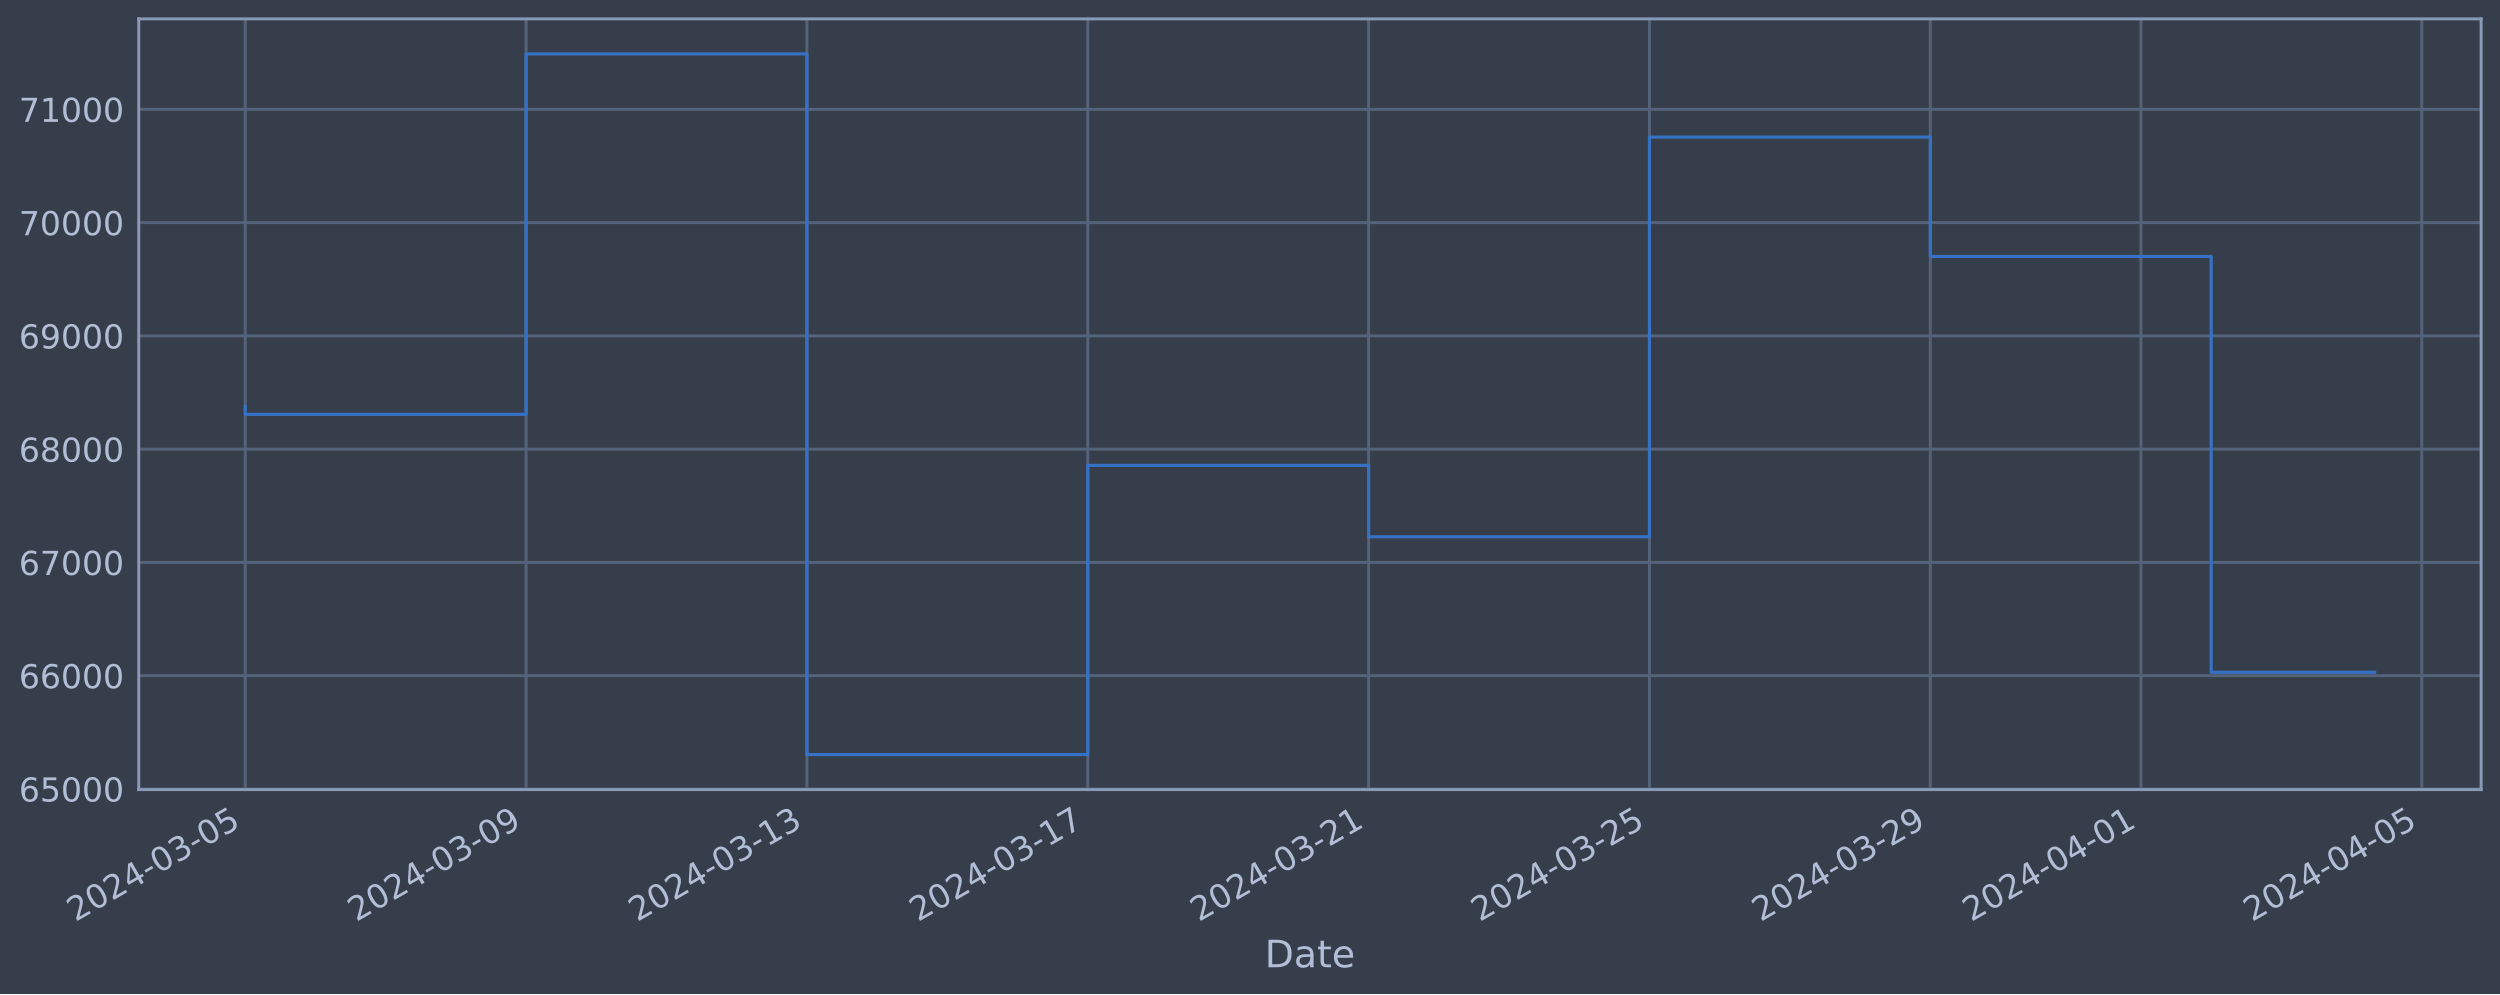
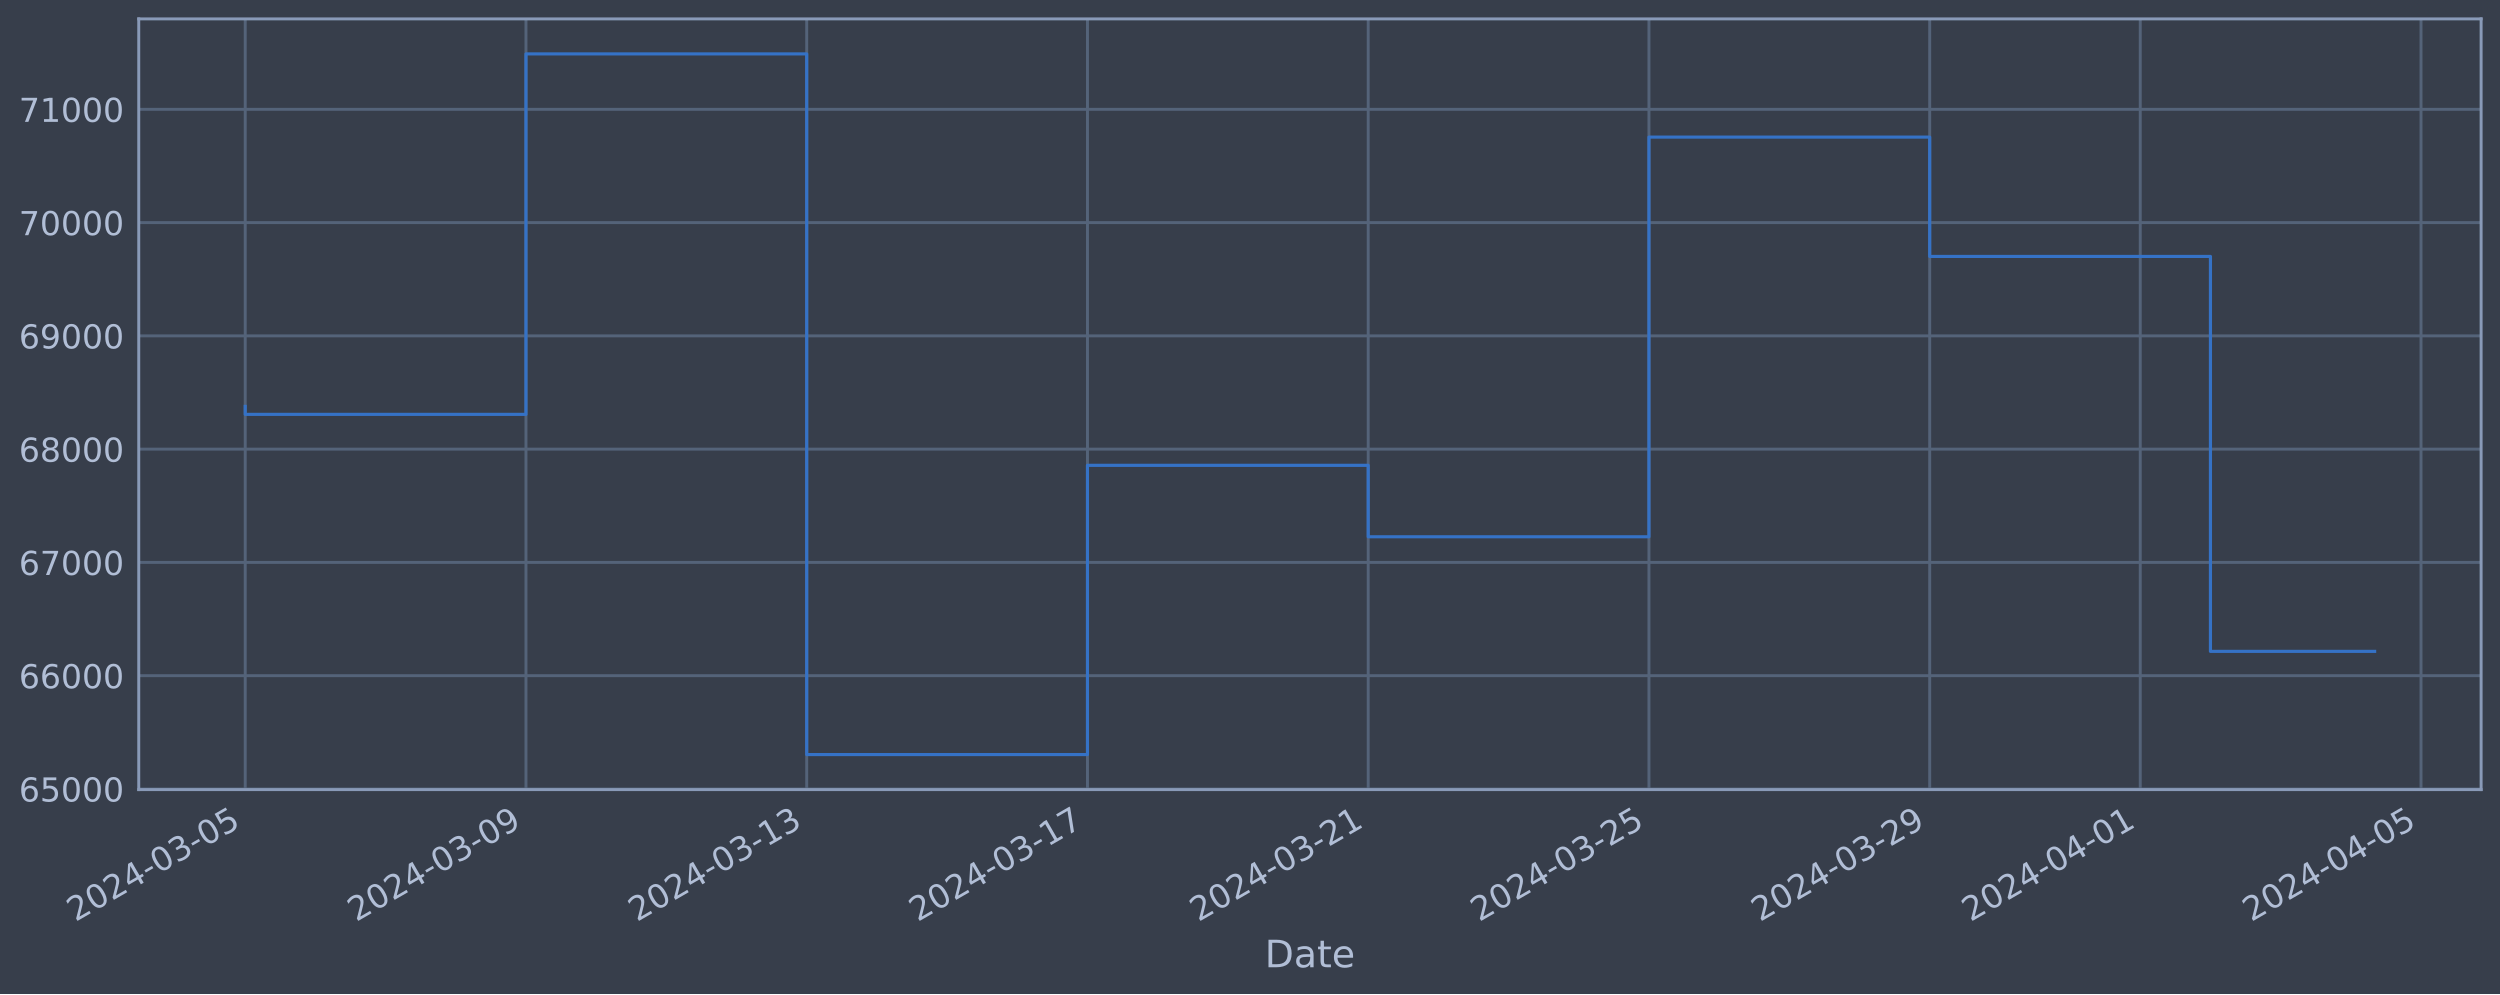
<svg xmlns="http://www.w3.org/2000/svg" xmlns:xlink="http://www.w3.org/1999/xlink" width="952.884pt" height="378.87pt" viewBox="0 0 952.884 378.87" version="1.1">
  <defs>
    <style type="text/css">*{stroke-linejoin: round; stroke-linecap: butt}</style>
  </defs>
  <g id="figure_1">
    <g id="patch_1">
      <path d="M 0 378.87  L 952.884 378.87  L 952.884 0  L 0 0  z " style="fill: #373e4b" />
    </g>
    <g id="axes_1">
      <g id="patch_2">
        <path d="M 52.884 300.96  L 945.684 300.96  L 945.684 7.2  L 52.884 7.2  z " style="fill: #373e4b" />
      </g>
      <g id="matplotlib.axis_1">
        <g id="xtick_1">
          <g id="line2d_1">
-             <path d="M 93.466 300.96  L 93.466 7.2  " clip-path="url(#pbf984b7ccc)" style="fill: none; stroke: #546379; stroke-width: 1.12; stroke-linecap: square" />
+             <path d="M 93.466 300.96  L 93.466 7.2  " clip-path="url(#pd3c83e34fc)" style="fill: none; stroke: #546379; stroke-width: 1.12; stroke-linecap: square" />
          </g>
          <g id="line2d_2" />
          <g id="text_1">
            <g style="fill: #b1bed6" transform="translate(28.74006 351.4642) rotate(-30) scale(0.126 -0.126)">
              <defs>
                <path id="DejaVuSans-32" d="M 1228 531  L 3431 531  L 3431 0  L 469 0  L 469 531  Q 828 903 1448 1529  Q 2069 2156 2228 2338  Q 2531 2678 2651 2914  Q 2772 3150 2772 3378  Q 2772 3750 2511 3984  Q 2250 4219 1831 4219  Q 1534 4219 1204 4116  Q 875 4013 500 3803  L 500 4441  Q 881 4594 1212 4672  Q 1544 4750 1819 4750  Q 2544 4750 2975 4387  Q 3406 4025 3406 3419  Q 3406 3131 3298 2873  Q 3191 2616 2906 2266  Q 2828 2175 2409 1742  Q 1991 1309 1228 531  z " transform="scale(0.015625)" />
                <path id="DejaVuSans-30" d="M 2034 4250  Q 1547 4250 1301 3770  Q 1056 3291 1056 2328  Q 1056 1369 1301 889  Q 1547 409 2034 409  Q 2525 409 2770 889  Q 3016 1369 3016 2328  Q 3016 3291 2770 3770  Q 2525 4250 2034 4250  z M 2034 4750  Q 2819 4750 3233 4129  Q 3647 3509 3647 2328  Q 3647 1150 3233 529  Q 2819 -91 2034 -91  Q 1250 -91 836 529  Q 422 1150 422 2328  Q 422 3509 836 4129  Q 1250 4750 2034 4750  z " transform="scale(0.015625)" />
                <path id="DejaVuSans-34" d="M 2419 4116  L 825 1625  L 2419 1625  L 2419 4116  z M 2253 4666  L 3047 4666  L 3047 1625  L 3713 1625  L 3713 1100  L 3047 1100  L 3047 0  L 2419 0  L 2419 1100  L 313 1100  L 313 1709  L 2253 4666  z " transform="scale(0.015625)" />
                <path id="DejaVuSans-2d" d="M 313 2009  L 1997 2009  L 1997 1497  L 313 1497  L 313 2009  z " transform="scale(0.015625)" />
                <path id="DejaVuSans-33" d="M 2597 2516  Q 3050 2419 3304 2112  Q 3559 1806 3559 1356  Q 3559 666 3084 287  Q 2609 -91 1734 -91  Q 1441 -91 1130 -33  Q 819 25 488 141  L 488 750  Q 750 597 1062 519  Q 1375 441 1716 441  Q 2309 441 2620 675  Q 2931 909 2931 1356  Q 2931 1769 2642 2001  Q 2353 2234 1838 2234  L 1294 2234  L 1294 2753  L 1863 2753  Q 2328 2753 2575 2939  Q 2822 3125 2822 3475  Q 2822 3834 2567 4026  Q 2313 4219 1838 4219  Q 1578 4219 1281 4162  Q 984 4106 628 3988  L 628 4550  Q 988 4650 1302 4700  Q 1616 4750 1894 4750  Q 2613 4750 3031 4423  Q 3450 4097 3450 3541  Q 3450 3153 3228 2886  Q 3006 2619 2597 2516  z " transform="scale(0.015625)" />
                <path id="DejaVuSans-35" d="M 691 4666  L 3169 4666  L 3169 4134  L 1269 4134  L 1269 2991  Q 1406 3038 1543 3061  Q 1681 3084 1819 3084  Q 2600 3084 3056 2656  Q 3513 2228 3513 1497  Q 3513 744 3044 326  Q 2575 -91 1722 -91  Q 1428 -91 1123 -41  Q 819 9 494 109  L 494 744  Q 775 591 1075 516  Q 1375 441 1709 441  Q 2250 441 2565 725  Q 2881 1009 2881 1497  Q 2881 1984 2565 2268  Q 2250 2553 1709 2553  Q 1456 2553 1204 2497  Q 953 2441 691 2322  L 691 4666  z " transform="scale(0.015625)" />
              </defs>
              <use xlink:href="#DejaVuSans-32" />
              <use xlink:href="#DejaVuSans-30" x="63.623" />
              <use xlink:href="#DejaVuSans-32" x="127.246" />
              <use xlink:href="#DejaVuSans-34" x="190.869" />
              <use xlink:href="#DejaVuSans-2d" x="254.492" />
              <use xlink:href="#DejaVuSans-30" x="290.576" />
              <use xlink:href="#DejaVuSans-33" x="354.199" />
              <use xlink:href="#DejaVuSans-2d" x="417.822" />
              <use xlink:href="#DejaVuSans-30" x="453.906" />
              <use xlink:href="#DejaVuSans-35" x="517.529" />
            </g>
          </g>
        </g>
        <g id="xtick_2">
          <g id="line2d_3">
-             <path d="M 200.512 300.96  L 200.512 7.2  " clip-path="url(#pbf984b7ccc)" style="fill: none; stroke: #546379; stroke-width: 1.12; stroke-linecap: square" />
+             <path d="M 200.473 300.96  L 200.473 7.2  " clip-path="url(#pd3c83e34fc)" style="fill: none; stroke: #546379; stroke-width: 1.12; stroke-linecap: square" />
          </g>
          <g id="line2d_4" />
          <g id="text_2">
-             <g style="fill: #b1bed6" transform="translate(135.7865 351.4642) rotate(-30) scale(0.126 -0.126)">
+             <g style="fill: #b1bed6" transform="translate(135.7476 351.4642) rotate(-30) scale(0.126 -0.126)">
              <defs>
                <path id="DejaVuSans-39" d="M 703 97  L 703 672  Q 941 559 1184 500  Q 1428 441 1663 441  Q 2288 441 2617 861  Q 2947 1281 2994 2138  Q 2813 1869 2534 1725  Q 2256 1581 1919 1581  Q 1219 1581 811 2004  Q 403 2428 403 3163  Q 403 3881 828 4315  Q 1253 4750 1959 4750  Q 2769 4750 3195 4129  Q 3622 3509 3622 2328  Q 3622 1225 3098 567  Q 2575 -91 1691 -91  Q 1453 -91 1209 -44  Q 966 3 703 97  z M 1959 2075  Q 2384 2075 2632 2365  Q 2881 2656 2881 3163  Q 2881 3666 2632 3958  Q 2384 4250 1959 4250  Q 1534 4250 1286 3958  Q 1038 3666 1038 3163  Q 1038 2656 1286 2365  Q 1534 2075 1959 2075  z " transform="scale(0.015625)" />
              </defs>
              <use xlink:href="#DejaVuSans-32" />
              <use xlink:href="#DejaVuSans-30" x="63.623" />
              <use xlink:href="#DejaVuSans-32" x="127.246" />
              <use xlink:href="#DejaVuSans-34" x="190.869" />
              <use xlink:href="#DejaVuSans-2d" x="254.492" />
              <use xlink:href="#DejaVuSans-30" x="290.576" />
              <use xlink:href="#DejaVuSans-33" x="354.199" />
              <use xlink:href="#DejaVuSans-2d" x="417.822" />
              <use xlink:href="#DejaVuSans-30" x="453.906" />
              <use xlink:href="#DejaVuSans-39" x="517.529" />
            </g>
          </g>
        </g>
        <g id="xtick_3">
          <g id="line2d_5">
-             <path d="M 307.558 300.96  L 307.558 7.2  " clip-path="url(#pbf984b7ccc)" style="fill: none; stroke: #546379; stroke-width: 1.12; stroke-linecap: square" />
+             <path d="M 307.481 300.96  L 307.481 7.2  " clip-path="url(#pd3c83e34fc)" style="fill: none; stroke: #546379; stroke-width: 1.12; stroke-linecap: square" />
          </g>
          <g id="line2d_6" />
          <g id="text_3">
-             <g style="fill: #b1bed6" transform="translate(242.833 351.4642) rotate(-30) scale(0.126 -0.126)">
+             <g style="fill: #b1bed6" transform="translate(242.7551 351.4642) rotate(-30) scale(0.126 -0.126)">
              <defs>
                <path id="DejaVuSans-31" d="M 794 531  L 1825 531  L 1825 4091  L 703 3866  L 703 4441  L 1819 4666  L 2450 4666  L 2450 531  L 3481 531  L 3481 0  L 794 0  L 794 531  z " transform="scale(0.015625)" />
              </defs>
              <use xlink:href="#DejaVuSans-32" />
              <use xlink:href="#DejaVuSans-30" x="63.623" />
              <use xlink:href="#DejaVuSans-32" x="127.246" />
              <use xlink:href="#DejaVuSans-34" x="190.869" />
              <use xlink:href="#DejaVuSans-2d" x="254.492" />
              <use xlink:href="#DejaVuSans-30" x="290.576" />
              <use xlink:href="#DejaVuSans-33" x="354.199" />
              <use xlink:href="#DejaVuSans-2d" x="417.822" />
              <use xlink:href="#DejaVuSans-31" x="453.906" />
              <use xlink:href="#DejaVuSans-33" x="517.529" />
            </g>
          </g>
        </g>
        <g id="xtick_4">
          <g id="line2d_7">
-             <path d="M 414.605 300.96  L 414.605 7.2  " clip-path="url(#pbf984b7ccc)" style="fill: none; stroke: #546379; stroke-width: 1.12; stroke-linecap: square" />
+             <path d="M 414.488 300.96  L 414.488 7.2  " clip-path="url(#pd3c83e34fc)" style="fill: none; stroke: #546379; stroke-width: 1.12; stroke-linecap: square" />
          </g>
          <g id="line2d_8" />
          <g id="text_4">
-             <g style="fill: #b1bed6" transform="translate(349.8794 351.4642) rotate(-30) scale(0.126 -0.126)">
+             <g style="fill: #b1bed6" transform="translate(349.7627 351.4642) rotate(-30) scale(0.126 -0.126)">
              <defs>
                <path id="DejaVuSans-37" d="M 525 4666  L 3525 4666  L 3525 4397  L 1831 0  L 1172 0  L 2766 4134  L 525 4134  L 525 4666  z " transform="scale(0.015625)" />
              </defs>
              <use xlink:href="#DejaVuSans-32" />
              <use xlink:href="#DejaVuSans-30" x="63.623" />
              <use xlink:href="#DejaVuSans-32" x="127.246" />
              <use xlink:href="#DejaVuSans-34" x="190.869" />
              <use xlink:href="#DejaVuSans-2d" x="254.492" />
              <use xlink:href="#DejaVuSans-30" x="290.576" />
              <use xlink:href="#DejaVuSans-33" x="354.199" />
              <use xlink:href="#DejaVuSans-2d" x="417.822" />
              <use xlink:href="#DejaVuSans-31" x="453.906" />
              <use xlink:href="#DejaVuSans-37" x="517.529" />
            </g>
          </g>
        </g>
        <g id="xtick_5">
          <g id="line2d_9">
-             <path d="M 521.651 300.96  L 521.651 7.2  " clip-path="url(#pbf984b7ccc)" style="fill: none; stroke: #546379; stroke-width: 1.12; stroke-linecap: square" />
+             <path d="M 521.496 300.96  L 521.496 7.2  " clip-path="url(#pd3c83e34fc)" style="fill: none; stroke: #546379; stroke-width: 1.12; stroke-linecap: square" />
          </g>
          <g id="line2d_10" />
          <g id="text_5">
-             <g style="fill: #b1bed6" transform="translate(456.9259 351.4642) rotate(-30) scale(0.126 -0.126)">
+             <g style="fill: #b1bed6" transform="translate(456.7702 351.4642) rotate(-30) scale(0.126 -0.126)">
              <use xlink:href="#DejaVuSans-32" />
              <use xlink:href="#DejaVuSans-30" x="63.623" />
              <use xlink:href="#DejaVuSans-32" x="127.246" />
              <use xlink:href="#DejaVuSans-34" x="190.869" />
              <use xlink:href="#DejaVuSans-2d" x="254.492" />
              <use xlink:href="#DejaVuSans-30" x="290.576" />
              <use xlink:href="#DejaVuSans-33" x="354.199" />
              <use xlink:href="#DejaVuSans-2d" x="417.822" />
              <use xlink:href="#DejaVuSans-32" x="453.906" />
              <use xlink:href="#DejaVuSans-31" x="517.529" />
            </g>
          </g>
        </g>
        <g id="xtick_6">
          <g id="line2d_11">
-             <path d="M 628.698 300.96  L 628.698 7.2  " clip-path="url(#pbf984b7ccc)" style="fill: none; stroke: #546379; stroke-width: 1.12; stroke-linecap: square" />
+             <path d="M 628.503 300.96  L 628.503 7.2  " clip-path="url(#pd3c83e34fc)" style="fill: none; stroke: #546379; stroke-width: 1.12; stroke-linecap: square" />
          </g>
          <g id="line2d_12" />
          <g id="text_6">
-             <g style="fill: #b1bed6" transform="translate(563.9723 351.4642) rotate(-30) scale(0.126 -0.126)">
+             <g style="fill: #b1bed6" transform="translate(563.7777 351.4642) rotate(-30) scale(0.126 -0.126)">
              <use xlink:href="#DejaVuSans-32" />
              <use xlink:href="#DejaVuSans-30" x="63.623" />
              <use xlink:href="#DejaVuSans-32" x="127.246" />
              <use xlink:href="#DejaVuSans-34" x="190.869" />
              <use xlink:href="#DejaVuSans-2d" x="254.492" />
              <use xlink:href="#DejaVuSans-30" x="290.576" />
              <use xlink:href="#DejaVuSans-33" x="354.199" />
              <use xlink:href="#DejaVuSans-2d" x="417.822" />
              <use xlink:href="#DejaVuSans-32" x="453.906" />
              <use xlink:href="#DejaVuSans-35" x="517.529" />
            </g>
          </g>
        </g>
        <g id="xtick_7">
          <g id="line2d_13">
-             <path d="M 735.744 300.96  L 735.744 7.2  " clip-path="url(#pbf984b7ccc)" style="fill: none; stroke: #546379; stroke-width: 1.12; stroke-linecap: square" />
+             <path d="M 735.511 300.96  L 735.511 7.2  " clip-path="url(#pd3c83e34fc)" style="fill: none; stroke: #546379; stroke-width: 1.12; stroke-linecap: square" />
          </g>
          <g id="line2d_14" />
          <g id="text_7">
-             <g style="fill: #b1bed6" transform="translate(671.0188 351.4642) rotate(-30) scale(0.126 -0.126)">
+             <g style="fill: #b1bed6" transform="translate(670.7853 351.4642) rotate(-30) scale(0.126 -0.126)">
              <use xlink:href="#DejaVuSans-32" />
              <use xlink:href="#DejaVuSans-30" x="63.623" />
              <use xlink:href="#DejaVuSans-32" x="127.246" />
              <use xlink:href="#DejaVuSans-34" x="190.869" />
              <use xlink:href="#DejaVuSans-2d" x="254.492" />
              <use xlink:href="#DejaVuSans-30" x="290.576" />
              <use xlink:href="#DejaVuSans-33" x="354.199" />
              <use xlink:href="#DejaVuSans-2d" x="417.822" />
              <use xlink:href="#DejaVuSans-32" x="453.906" />
              <use xlink:href="#DejaVuSans-39" x="517.529" />
            </g>
          </g>
        </g>
        <g id="xtick_8">
          <g id="line2d_15">
-             <path d="M 816.029 300.96  L 816.029 7.2  " clip-path="url(#pbf984b7ccc)" style="fill: none; stroke: #546379; stroke-width: 1.12; stroke-linecap: square" />
+             <path d="M 815.766 300.96  L 815.766 7.2  " clip-path="url(#pd3c83e34fc)" style="fill: none; stroke: #546379; stroke-width: 1.12; stroke-linecap: square" />
          </g>
          <g id="line2d_16" />
          <g id="text_8">
-             <g style="fill: #b1bed6" transform="translate(751.3036 351.4642) rotate(-30) scale(0.126 -0.126)">
+             <g style="fill: #b1bed6" transform="translate(751.0409 351.4642) rotate(-30) scale(0.126 -0.126)">
              <use xlink:href="#DejaVuSans-32" />
              <use xlink:href="#DejaVuSans-30" x="63.623" />
              <use xlink:href="#DejaVuSans-32" x="127.246" />
              <use xlink:href="#DejaVuSans-34" x="190.869" />
              <use xlink:href="#DejaVuSans-2d" x="254.492" />
              <use xlink:href="#DejaVuSans-30" x="290.576" />
              <use xlink:href="#DejaVuSans-34" x="354.199" />
              <use xlink:href="#DejaVuSans-2d" x="417.822" />
              <use xlink:href="#DejaVuSans-30" x="453.906" />
              <use xlink:href="#DejaVuSans-31" x="517.529" />
            </g>
          </g>
        </g>
        <g id="xtick_9">
          <g id="line2d_17">
-             <path d="M 923.076 300.96  L 923.076 7.2  " clip-path="url(#pbf984b7ccc)" style="fill: none; stroke: #546379; stroke-width: 1.12; stroke-linecap: square" />
+             <path d="M 922.774 300.96  L 922.774 7.2  " clip-path="url(#pd3c83e34fc)" style="fill: none; stroke: #546379; stroke-width: 1.12; stroke-linecap: square" />
          </g>
          <g id="line2d_18" />
          <g id="text_9">
-             <g style="fill: #b1bed6" transform="translate(858.3501 351.4642) rotate(-30) scale(0.126 -0.126)">
+             <g style="fill: #b1bed6" transform="translate(858.0485 351.4642) rotate(-30) scale(0.126 -0.126)">
              <use xlink:href="#DejaVuSans-32" />
              <use xlink:href="#DejaVuSans-30" x="63.623" />
              <use xlink:href="#DejaVuSans-32" x="127.246" />
              <use xlink:href="#DejaVuSans-34" x="190.869" />
              <use xlink:href="#DejaVuSans-2d" x="254.492" />
              <use xlink:href="#DejaVuSans-30" x="290.576" />
              <use xlink:href="#DejaVuSans-34" x="354.199" />
              <use xlink:href="#DejaVuSans-2d" x="417.822" />
              <use xlink:href="#DejaVuSans-30" x="453.906" />
              <use xlink:href="#DejaVuSans-35" x="517.529" />
            </g>
          </g>
        </g>
        <g id="text_10">
          <g style="fill: #b1bed6" transform="translate(482.0746 368.6753) scale(0.144 -0.144)">
            <defs>
              <path id="DejaVuSans-44" d="M 1259 4147  L 1259 519  L 2022 519  Q 2988 519 3436 956  Q 3884 1394 3884 2338  Q 3884 3275 3436 3711  Q 2988 4147 2022 4147  L 1259 4147  z M 628 4666  L 1925 4666  Q 3281 4666 3915 4102  Q 4550 3538 4550 2338  Q 4550 1131 3912 565  Q 3275 0 1925 0  L 628 0  L 628 4666  z " transform="scale(0.015625)" />
              <path id="DejaVuSans-61" d="M 2194 1759  Q 1497 1759 1228 1600  Q 959 1441 959 1056  Q 959 750 1161 570  Q 1363 391 1709 391  Q 2188 391 2477 730  Q 2766 1069 2766 1631  L 2766 1759  L 2194 1759  z M 3341 1997  L 3341 0  L 2766 0  L 2766 531  Q 2569 213 2275 61  Q 1981 -91 1556 -91  Q 1019 -91 701 211  Q 384 513 384 1019  Q 384 1609 779 1909  Q 1175 2209 1959 2209  L 2766 2209  L 2766 2266  Q 2766 2663 2505 2880  Q 2244 3097 1772 3097  Q 1472 3097 1187 3025  Q 903 2953 641 2809  L 641 3341  Q 956 3463 1253 3523  Q 1550 3584 1831 3584  Q 2591 3584 2966 3190  Q 3341 2797 3341 1997  z " transform="scale(0.015625)" />
              <path id="DejaVuSans-74" d="M 1172 4494  L 1172 3500  L 2356 3500  L 2356 3053  L 1172 3053  L 1172 1153  Q 1172 725 1289 603  Q 1406 481 1766 481  L 2356 481  L 2356 0  L 1766 0  Q 1100 0 847 248  Q 594 497 594 1153  L 594 3053  L 172 3053  L 172 3500  L 594 3500  L 594 4494  L 1172 4494  z " transform="scale(0.015625)" />
              <path id="DejaVuSans-65" d="M 3597 1894  L 3597 1613  L 953 1613  Q 991 1019 1311 708  Q 1631 397 2203 397  Q 2534 397 2845 478  Q 3156 559 3463 722  L 3463 178  Q 3153 47 2828 -22  Q 2503 -91 2169 -91  Q 1331 -91 842 396  Q 353 884 353 1716  Q 353 2575 817 3079  Q 1281 3584 2069 3584  Q 2775 3584 3186 3129  Q 3597 2675 3597 1894  z M 3022 2063  Q 3016 2534 2758 2815  Q 2500 3097 2075 3097  Q 1594 3097 1305 2825  Q 1016 2553 972 2059  L 3022 2063  z " transform="scale(0.015625)" />
            </defs>
            <use xlink:href="#DejaVuSans-44" />
            <use xlink:href="#DejaVuSans-61" x="77.002" />
            <use xlink:href="#DejaVuSans-74" x="138.281" />
            <use xlink:href="#DejaVuSans-65" x="177.49" />
          </g>
        </g>
      </g>
      <g id="matplotlib.axis_2">
        <g id="ytick_1">
          <g id="line2d_19">
-             <path d="M 52.884 300.718  L 945.684 300.718  " clip-path="url(#pbf984b7ccc)" style="fill: none; stroke: #546379; stroke-width: 1.12; stroke-linecap: square" />
+             <path d="M 52.884 300.718  L 945.684 300.718  " clip-path="url(#pd3c83e34fc)" style="fill: none; stroke: #546379; stroke-width: 1.12; stroke-linecap: square" />
          </g>
          <g id="line2d_20" />
          <g id="text_11">
            <g style="fill: #b1bed6" transform="translate(7.2 305.5049) scale(0.126 -0.126)">
              <defs>
                <path id="DejaVuSans-36" d="M 2113 2584  Q 1688 2584 1439 2293  Q 1191 2003 1191 1497  Q 1191 994 1439 701  Q 1688 409 2113 409  Q 2538 409 2786 701  Q 3034 994 3034 1497  Q 3034 2003 2786 2293  Q 2538 2584 2113 2584  z M 3366 4563  L 3366 3988  Q 3128 4100 2886 4159  Q 2644 4219 2406 4219  Q 1781 4219 1451 3797  Q 1122 3375 1075 2522  Q 1259 2794 1537 2939  Q 1816 3084 2150 3084  Q 2853 3084 3261 2657  Q 3669 2231 3669 1497  Q 3669 778 3244 343  Q 2819 -91 2113 -91  Q 1303 -91 875 529  Q 447 1150 447 2328  Q 447 3434 972 4092  Q 1497 4750 2381 4750  Q 2619 4750 2861 4703  Q 3103 4656 3366 4563  z " transform="scale(0.015625)" />
              </defs>
              <use xlink:href="#DejaVuSans-36" />
              <use xlink:href="#DejaVuSans-35" x="63.623" />
              <use xlink:href="#DejaVuSans-30" x="127.246" />
              <use xlink:href="#DejaVuSans-30" x="190.869" />
              <use xlink:href="#DejaVuSans-30" x="254.492" />
            </g>
          </g>
        </g>
        <g id="ytick_2">
          <g id="line2d_21">
-             <path d="M 52.884 257.544  L 945.684 257.544  " clip-path="url(#pbf984b7ccc)" style="fill: none; stroke: #546379; stroke-width: 1.12; stroke-linecap: square" />
+             <path d="M 52.884 257.544  L 945.684 257.544  " clip-path="url(#pd3c83e34fc)" style="fill: none; stroke: #546379; stroke-width: 1.12; stroke-linecap: square" />
          </g>
          <g id="line2d_22" />
          <g id="text_12">
            <g style="fill: #b1bed6" transform="translate(7.2 262.331) scale(0.126 -0.126)">
              <use xlink:href="#DejaVuSans-36" />
              <use xlink:href="#DejaVuSans-36" x="63.623" />
              <use xlink:href="#DejaVuSans-30" x="127.246" />
              <use xlink:href="#DejaVuSans-30" x="190.869" />
              <use xlink:href="#DejaVuSans-30" x="254.492" />
            </g>
          </g>
        </g>
        <g id="ytick_3">
          <g id="line2d_23">
-             <path d="M 52.884 214.37  L 945.684 214.37  " clip-path="url(#pbf984b7ccc)" style="fill: none; stroke: #546379; stroke-width: 1.12; stroke-linecap: square" />
+             <path d="M 52.884 214.37  L 945.684 214.37  " clip-path="url(#pd3c83e34fc)" style="fill: none; stroke: #546379; stroke-width: 1.12; stroke-linecap: square" />
          </g>
          <g id="line2d_24" />
          <g id="text_13">
            <g style="fill: #b1bed6" transform="translate(7.2 219.157) scale(0.126 -0.126)">
              <use xlink:href="#DejaVuSans-36" />
              <use xlink:href="#DejaVuSans-37" x="63.623" />
              <use xlink:href="#DejaVuSans-30" x="127.246" />
              <use xlink:href="#DejaVuSans-30" x="190.869" />
              <use xlink:href="#DejaVuSans-30" x="254.492" />
            </g>
          </g>
        </g>
        <g id="ytick_4">
          <g id="line2d_25">
-             <path d="M 52.884 171.196  L 945.684 171.196  " clip-path="url(#pbf984b7ccc)" style="fill: none; stroke: #546379; stroke-width: 1.12; stroke-linecap: square" />
+             <path d="M 52.884 171.196  L 945.684 171.196  " clip-path="url(#pd3c83e34fc)" style="fill: none; stroke: #546379; stroke-width: 1.12; stroke-linecap: square" />
          </g>
          <g id="line2d_26" />
          <g id="text_14">
            <g style="fill: #b1bed6" transform="translate(7.2 175.9831) scale(0.126 -0.126)">
              <defs>
                <path id="DejaVuSans-38" d="M 2034 2216  Q 1584 2216 1326 1975  Q 1069 1734 1069 1313  Q 1069 891 1326 650  Q 1584 409 2034 409  Q 2484 409 2743 651  Q 3003 894 3003 1313  Q 3003 1734 2745 1975  Q 2488 2216 2034 2216  z M 1403 2484  Q 997 2584 770 2862  Q 544 3141 544 3541  Q 544 4100 942 4425  Q 1341 4750 2034 4750  Q 2731 4750 3128 4425  Q 3525 4100 3525 3541  Q 3525 3141 3298 2862  Q 3072 2584 2669 2484  Q 3125 2378 3379 2068  Q 3634 1759 3634 1313  Q 3634 634 3220 271  Q 2806 -91 2034 -91  Q 1263 -91 848 271  Q 434 634 434 1313  Q 434 1759 690 2068  Q 947 2378 1403 2484  z M 1172 3481  Q 1172 3119 1398 2916  Q 1625 2713 2034 2713  Q 2441 2713 2670 2916  Q 2900 3119 2900 3481  Q 2900 3844 2670 4047  Q 2441 4250 2034 4250  Q 1625 4250 1398 4047  Q 1172 3844 1172 3481  z " transform="scale(0.015625)" />
              </defs>
              <use xlink:href="#DejaVuSans-36" />
              <use xlink:href="#DejaVuSans-38" x="63.623" />
              <use xlink:href="#DejaVuSans-30" x="127.246" />
              <use xlink:href="#DejaVuSans-30" x="190.869" />
              <use xlink:href="#DejaVuSans-30" x="254.492" />
            </g>
          </g>
        </g>
        <g id="ytick_5">
          <g id="line2d_27">
-             <path d="M 52.884 128.022  L 945.684 128.022  " clip-path="url(#pbf984b7ccc)" style="fill: none; stroke: #546379; stroke-width: 1.12; stroke-linecap: square" />
+             <path d="M 52.884 128.022  L 945.684 128.022  " clip-path="url(#pd3c83e34fc)" style="fill: none; stroke: #546379; stroke-width: 1.12; stroke-linecap: square" />
          </g>
          <g id="line2d_28" />
          <g id="text_15">
            <g style="fill: #b1bed6" transform="translate(7.2 132.8092) scale(0.126 -0.126)">
              <use xlink:href="#DejaVuSans-36" />
              <use xlink:href="#DejaVuSans-39" x="63.623" />
              <use xlink:href="#DejaVuSans-30" x="127.246" />
              <use xlink:href="#DejaVuSans-30" x="190.869" />
              <use xlink:href="#DejaVuSans-30" x="254.492" />
            </g>
          </g>
        </g>
        <g id="ytick_6">
          <g id="line2d_29">
-             <path d="M 52.884 84.848  L 945.684 84.848  " clip-path="url(#pbf984b7ccc)" style="fill: none; stroke: #546379; stroke-width: 1.12; stroke-linecap: square" />
+             <path d="M 52.884 84.848  L 945.684 84.848  " clip-path="url(#pd3c83e34fc)" style="fill: none; stroke: #546379; stroke-width: 1.12; stroke-linecap: square" />
          </g>
          <g id="line2d_30" />
          <g id="text_16">
            <g style="fill: #b1bed6" transform="translate(7.2 89.63523) scale(0.126 -0.126)">
              <use xlink:href="#DejaVuSans-37" />
              <use xlink:href="#DejaVuSans-30" x="63.623" />
              <use xlink:href="#DejaVuSans-30" x="127.246" />
              <use xlink:href="#DejaVuSans-30" x="190.869" />
              <use xlink:href="#DejaVuSans-30" x="254.492" />
            </g>
          </g>
        </g>
        <g id="ytick_7">
          <g id="line2d_31">
-             <path d="M 52.884 41.674  L 945.684 41.674  " clip-path="url(#pbf984b7ccc)" style="fill: none; stroke: #546379; stroke-width: 1.12; stroke-linecap: square" />
+             <path d="M 52.884 41.674  L 945.684 41.674  " clip-path="url(#pd3c83e34fc)" style="fill: none; stroke: #546379; stroke-width: 1.12; stroke-linecap: square" />
          </g>
          <g id="line2d_32" />
          <g id="text_17">
            <g style="fill: #b1bed6" transform="translate(7.2 46.4613) scale(0.126 -0.126)">
              <use xlink:href="#DejaVuSans-37" />
              <use xlink:href="#DejaVuSans-31" x="63.623" />
              <use xlink:href="#DejaVuSans-30" x="127.246" />
              <use xlink:href="#DejaVuSans-30" x="190.869" />
              <use xlink:href="#DejaVuSans-30" x="254.492" />
            </g>
          </g>
        </g>
      </g>
      <g id="line2d_33">
-         <path d="M 93.466 154.891  L 93.466 157.946  L 200.512 157.946  L 200.512 20.553  L 307.558 20.553  L 307.558 287.607  L 414.605 287.607  L 414.605 177.362  L 521.651 177.362  L 521.651 204.598  L 628.698 204.598  L 628.698 52.265  L 735.744 52.265  L 735.744 97.744  L 842.791 97.744  L 842.791 256.237  L 905.102 256.237  " clip-path="url(#pbf984b7ccc)" style="fill: none; stroke: #3572c6; stroke-width: 1.2; stroke-linecap: square" />
+         <path d="M 93.466 154.891  L 93.466 157.946  L 200.473 157.946  L 200.473 20.553  L 307.481 20.553  L 307.481 287.607  L 414.488 287.607  L 414.488 177.362  L 521.496 177.362  L 521.496 204.598  L 628.503 204.598  L 628.503 52.265  L 735.511 52.265  L 735.511 97.744  L 842.518 97.744  L 842.518 248.276  L 905.102 248.276  " clip-path="url(#pd3c83e34fc)" style="fill: none; stroke: #3572c6; stroke-width: 1.2; stroke-linecap: square" />
      </g>
      <g id="patch_3">
        <path d="M 52.884 300.96  L 52.884 7.2  " style="fill: none; stroke: #899ab8; stroke-width: 1.12; stroke-linejoin: miter; stroke-linecap: square" />
      </g>
      <g id="patch_4">
        <path d="M 945.684 300.96  L 945.684 7.2  " style="fill: none; stroke: #899ab8; stroke-width: 1.12; stroke-linejoin: miter; stroke-linecap: square" />
      </g>
      <g id="patch_5">
        <path d="M 52.884 300.96  L 945.684 300.96  " style="fill: none; stroke: #899ab8; stroke-width: 1.12; stroke-linejoin: miter; stroke-linecap: square" />
      </g>
      <g id="patch_6">
        <path d="M 52.884 7.2  L 945.684 7.2  " style="fill: none; stroke: #899ab8; stroke-width: 1.12; stroke-linejoin: miter; stroke-linecap: square" />
      </g>
    </g>
  </g>
  <defs>
-     <clipPath id="pbf984b7ccc">
+     <clipPath id="pd3c83e34fc">
      <rect x="52.884" y="7.2" width="892.8" height="293.76" />
    </clipPath>
  </defs>
</svg>
